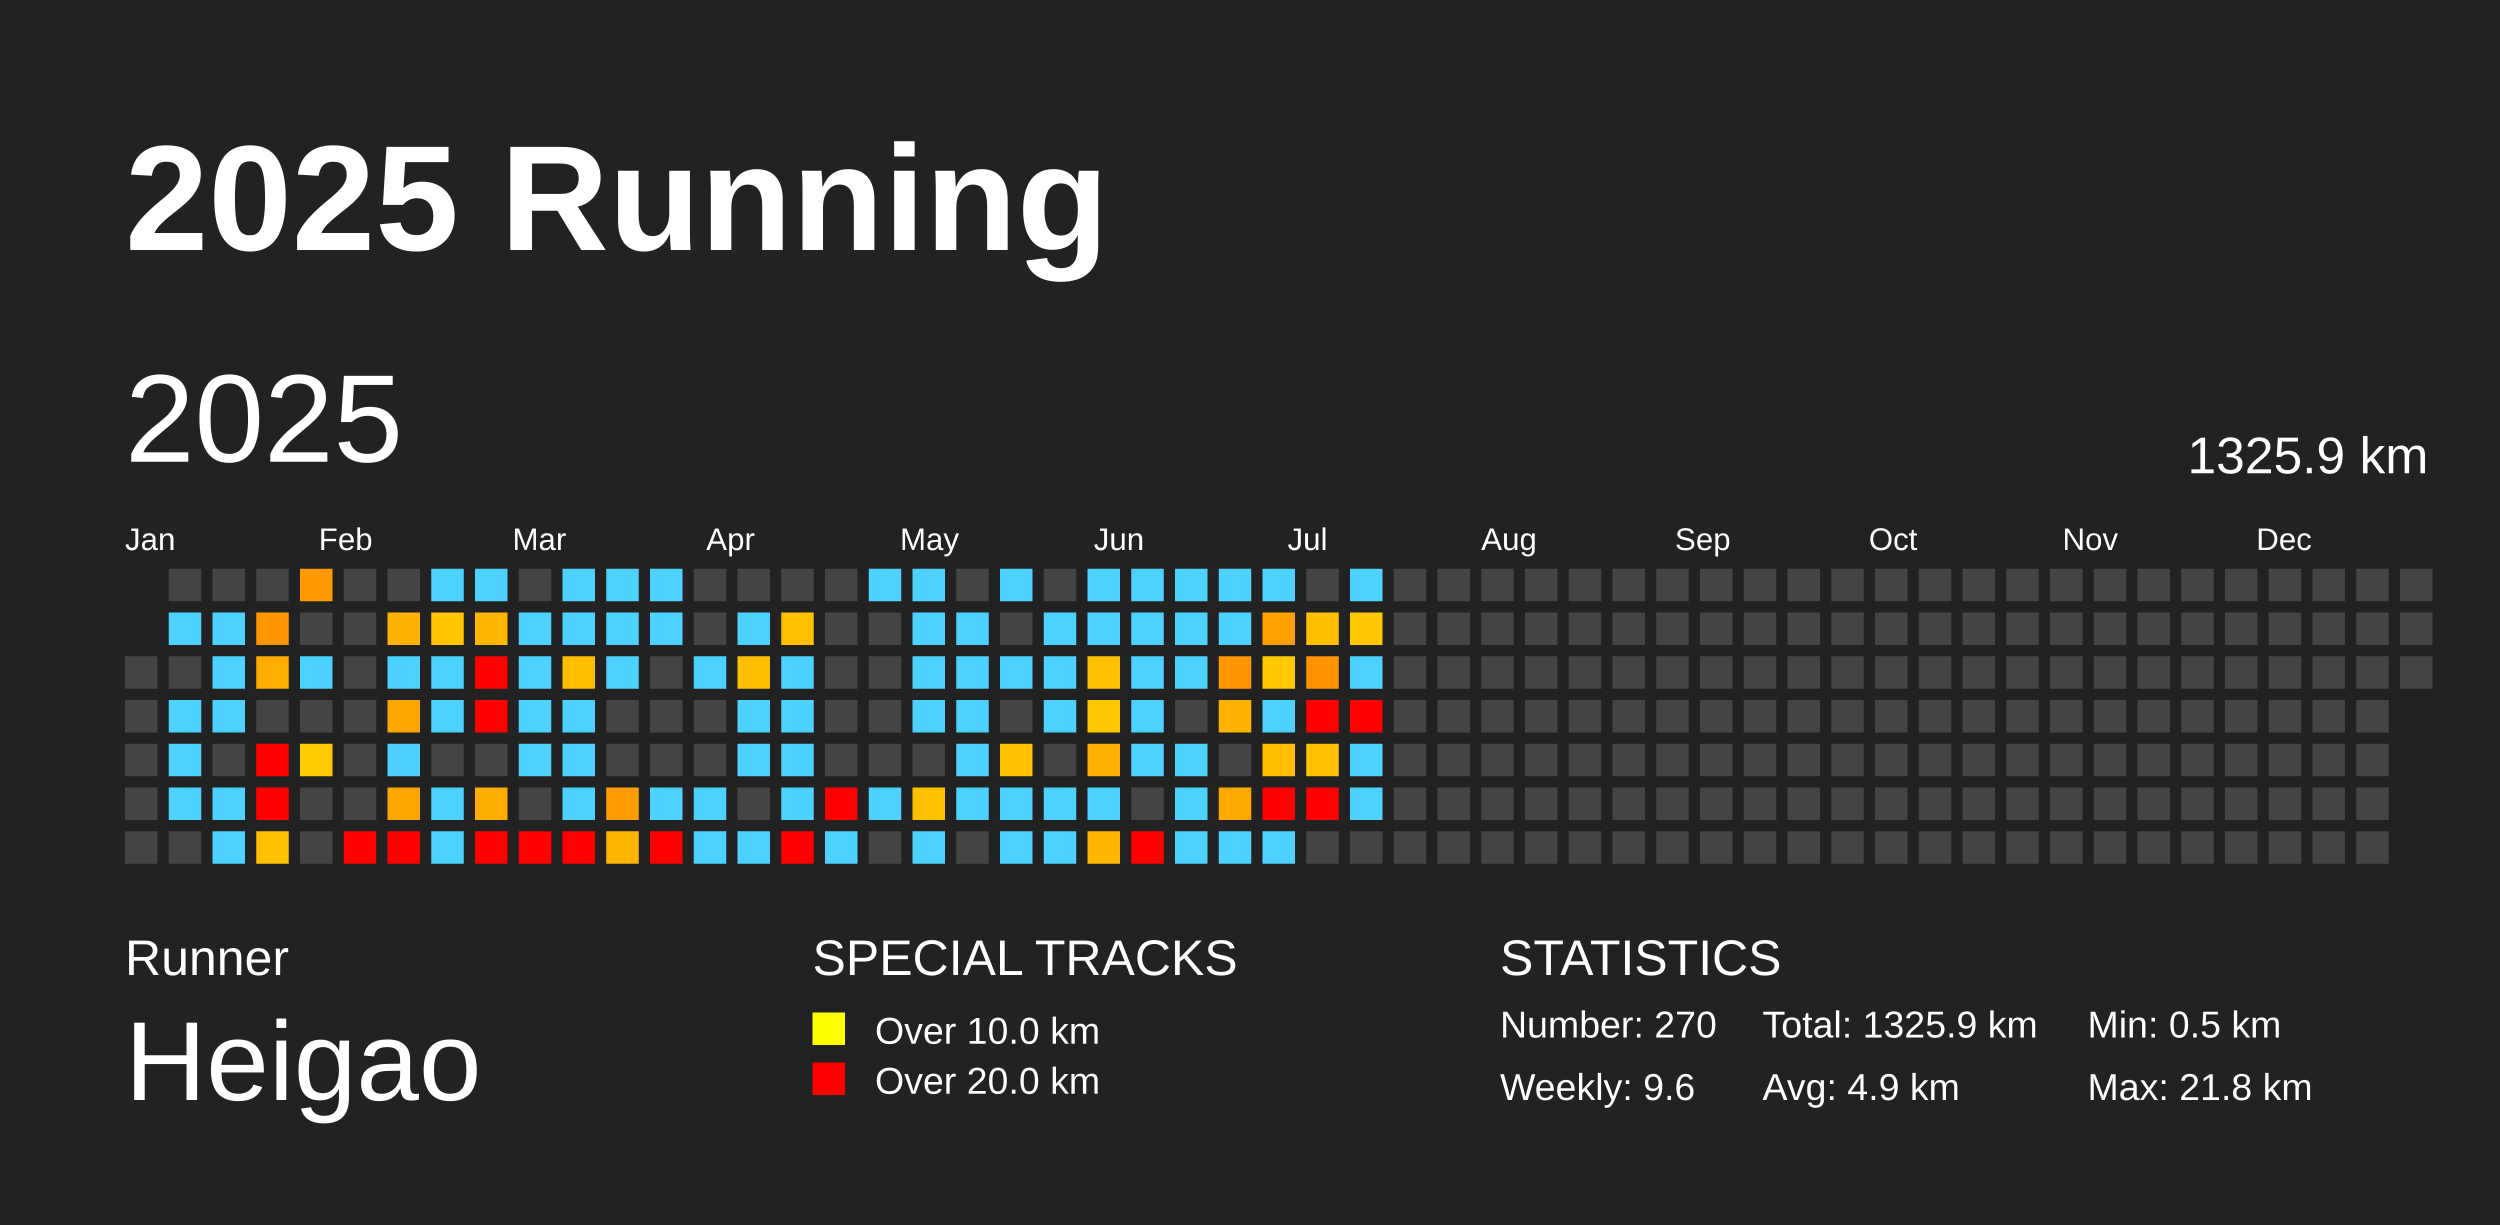
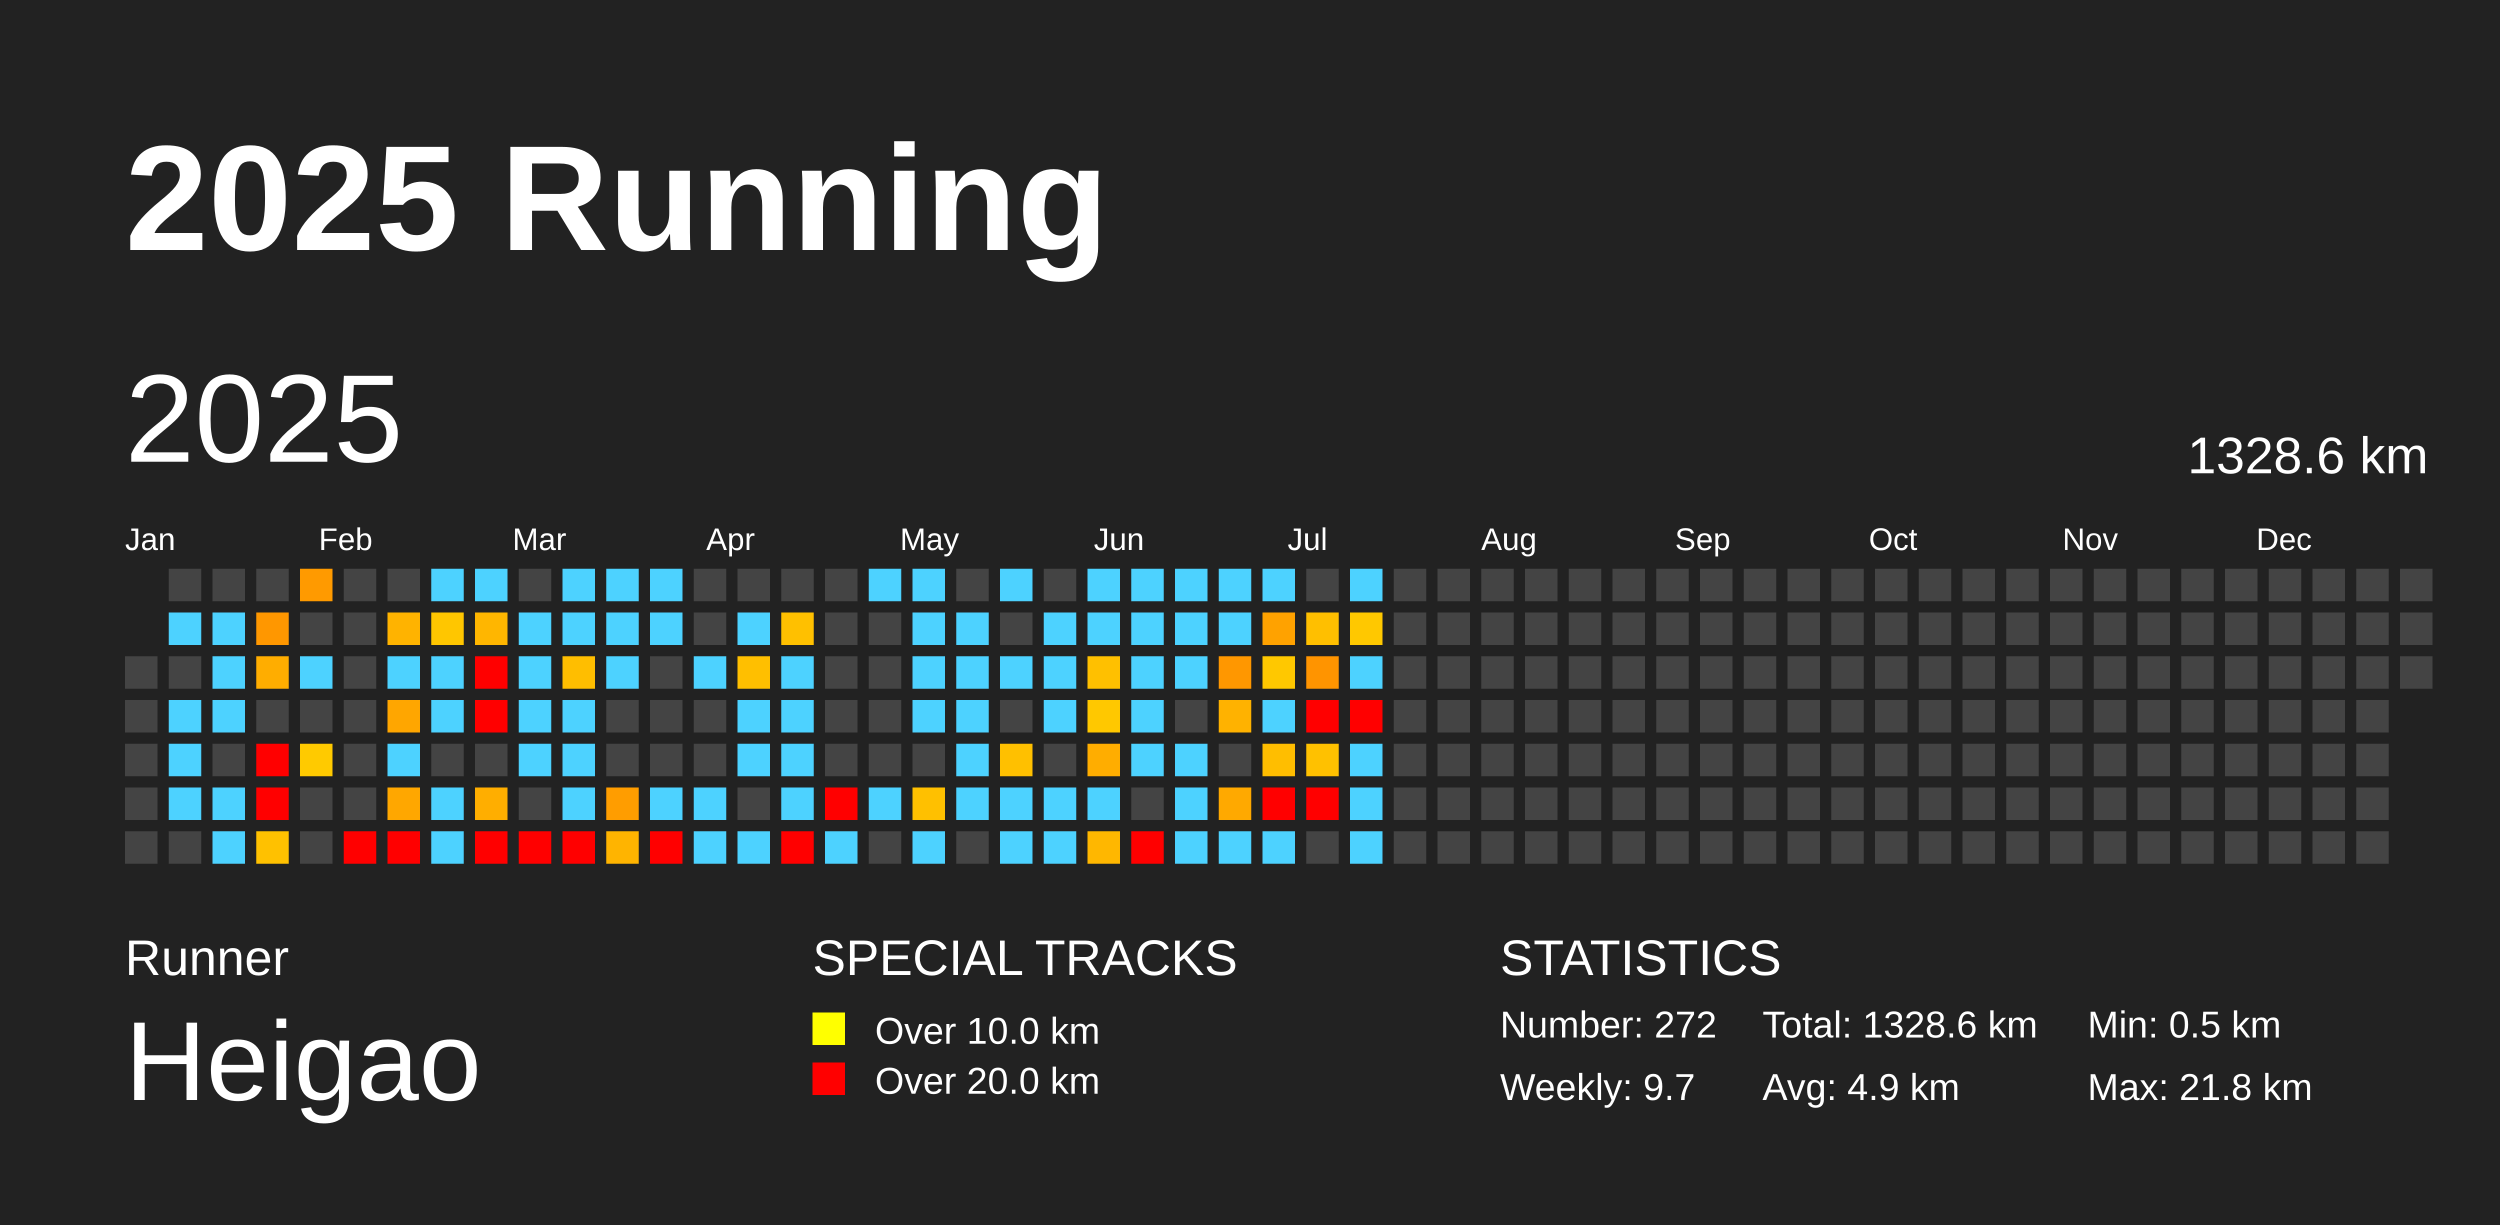
<svg xmlns="http://www.w3.org/2000/svg" baseProfile="full" height="98mm" version="1.1" viewBox="0,0,200,98" width="200mm">
  <defs />
  <rect fill="#222222" height="98" width="200" x="0" y="0" />
  <text fill="#FFFFFF" style="font-size:12px; font-family:Arial; font-weight:bold;" x="10" y="20">2025 Running</text>
  <text fill="#FFFFFF" style="font-size:4px; font-family:Arial" x="10" y="78">Runner</text>
  <text fill="#FFFFFF" style="font-size:9px; font-family:Arial" x="10" y="88">Heigao</text>
  <text fill="#FFFFFF" style="font-size:4px; font-family:Arial" x="65" y="78">SPECIAL TRACKS</text>
  <rect fill="yellow" height="2.6" width="2.6" x="65" y="81" />
  <text fill="#FFFFFF" style="font-size:3px; font-family:Arial" x="70" y="83.5">Over 10.0 km</text>
  <rect fill="red" height="2.6" width="2.6" x="65" y="85" />
  <text fill="#FFFFFF" style="font-size:3px; font-family:Arial" x="70" y="87.5">Over 20.0 km</text>
  <text fill="#FFFFFF" style="font-size:4px; font-family:Arial" x="120" y="78">STATISTICS</text>
-   <text fill="#FFFFFF" style="font-size:3px; font-family:Arial" x="120" y="83">Number: 270</text>
-   <text fill="#FFFFFF" style="font-size:3px; font-family:Arial" x="120" y="88">Weekly: 9.6</text>
-   <text fill="#FFFFFF" style="font-size:3px; font-family:Arial" x="141" y="83">Total: 1325.9 km</text>
+   <text fill="#FFFFFF" style="font-size:3px; font-family:Arial" x="120" y="83">Number: 272</text>
+   <text fill="#FFFFFF" style="font-size:3px; font-family:Arial" x="120" y="88">Weekly: 9.7</text>
+   <text fill="#FFFFFF" style="font-size:3px; font-family:Arial" x="141" y="83">Total: 1328.6 km</text>
  <text fill="#FFFFFF" style="font-size:3px; font-family:Arial" x="141" y="88">Avg: 4.9 km</text>
  <text fill="#FFFFFF" style="font-size:3px; font-family:Arial" x="167" y="83">Min: 0.5 km</text>
  <text fill="#FFFFFF" style="font-size:3px; font-family:Arial" x="167" y="88">Max: 21.8 km</text>
  <text dominant-baseline="hanging" fill="#FFFFFF" style="font-size:10.0px; font-family:Arial;" x="10" y="30">2025</text>
-   <text dominant-baseline="hanging" fill="#FFFFFF" style="font-size:4.125px; font-family:Arial;" x="175" y="35">1325.9 km</text>
+   <text dominant-baseline="hanging" fill="#FFFFFF" style="font-size:4.125px; font-family:Arial;" x="175" y="35">1328.6 km</text>
  <text fill="#FFFFFF" style="font-size:2.5px; font-family:Arial" x="10.0" y="44">Jan</text>
  <text fill="#FFFFFF" style="font-size:2.5px; font-family:Arial" x="25.5" y="44">Feb</text>
  <text fill="#FFFFFF" style="font-size:2.5px; font-family:Arial" x="41.0" y="44">Mar</text>
  <text fill="#FFFFFF" style="font-size:2.5px; font-family:Arial" x="56.5" y="44">Apr</text>
  <text fill="#FFFFFF" style="font-size:2.5px; font-family:Arial" x="72.0" y="44">May</text>
  <text fill="#FFFFFF" style="font-size:2.5px; font-family:Arial" x="87.5" y="44">Jun</text>
  <text fill="#FFFFFF" style="font-size:2.5px; font-family:Arial" x="103.0" y="44">Jul</text>
  <text fill="#FFFFFF" style="font-size:2.5px; font-family:Arial" x="118.5" y="44">Aug</text>
  <text fill="#FFFFFF" style="font-size:2.5px; font-family:Arial" x="134.0" y="44">Sep</text>
  <text fill="#FFFFFF" style="font-size:2.5px; font-family:Arial" x="149.5" y="44">Oct</text>
  <text fill="#FFFFFF" style="font-size:2.5px; font-family:Arial" x="165.0" y="44">Nov</text>
  <text fill="#FFFFFF" style="font-size:2.5px; font-family:Arial" x="180.5" y="44">Dec</text>
  <rect fill="#444444" height="2.6" width="2.6" x="10.0" y="52.5" />
  <rect fill="#444444" height="2.6" width="2.6" x="10.0" y="56.0" />
  <rect fill="#444444" height="2.6" width="2.6" x="10.0" y="59.5" />
  <rect fill="#444444" height="2.6" width="2.6" x="10.0" y="63.0" />
  <rect fill="#444444" height="2.6" width="2.6" x="10.0" y="66.5" />
  <rect fill="#444444" height="2.6" width="2.6" x="13.5" y="45.5" />
  <rect fill="#4dd2ff" height="2.6" width="2.6" x="13.5" y="49.0" />
  <rect fill="#444444" height="2.6" width="2.6" x="13.5" y="52.5" />
  <rect fill="#4dd2ff" height="2.6" width="2.6" x="13.5" y="56.0" />
  <rect fill="#4dd2ff" height="2.6" width="2.6" x="13.5" y="59.5" />
  <rect fill="#4dd2ff" height="2.6" width="2.6" x="13.5" y="63.0" />
  <rect fill="#444444" height="2.6" width="2.6" x="13.5" y="66.5" />
  <rect fill="#444444" height="2.6" width="2.6" x="17.0" y="45.5" />
  <rect fill="#4dd2ff" height="2.6" width="2.6" x="17.0" y="49.0" />
  <rect fill="#4dd2ff" height="2.6" width="2.6" x="17.0" y="52.5" />
  <rect fill="#4dd2ff" height="2.6" width="2.6" x="17.0" y="56.0" />
  <rect fill="#444444" height="2.6" width="2.6" x="17.0" y="59.5" />
  <rect fill="#4dd2ff" height="2.6" width="2.6" x="17.0" y="63.0" />
  <rect fill="#4dd2ff" height="2.6" width="2.6" x="17.0" y="66.5" />
  <rect fill="#444444" height="2.6" width="2.6" x="20.5" y="45.5" />
  <rect fill="#ff9700" height="2.6" width="2.6" x="20.5" y="49.0" />
  <rect fill="#ffad00" height="2.6" width="2.6" x="20.5" y="52.5" />
  <rect fill="#444444" height="2.6" width="2.6" x="20.5" y="56.0" />
  <rect fill="red" height="2.6" width="2.6" x="20.5" y="59.5" />
  <rect fill="red" height="2.6" width="2.6" x="20.5" y="63.0" />
  <rect fill="#ffc100" height="2.6" width="2.6" x="20.5" y="66.5" />
  <rect fill="#ff9a00" height="2.6" width="2.6" x="24.0" y="45.5" />
  <rect fill="#444444" height="2.6" width="2.6" x="24.0" y="49.0" />
  <rect fill="#4dd2ff" height="2.6" width="2.6" x="24.0" y="52.5" />
  <rect fill="#444444" height="2.6" width="2.6" x="24.0" y="56.0" />
  <rect fill="#ffca00" height="2.6" width="2.6" x="24.0" y="59.5" />
  <rect fill="#444444" height="2.6" width="2.6" x="24.0" y="63.0" />
  <rect fill="#444444" height="2.6" width="2.6" x="24.0" y="66.5" />
  <rect fill="#444444" height="2.6" width="2.6" x="27.5" y="45.5" />
  <rect fill="#444444" height="2.6" width="2.6" x="27.5" y="49.0" />
  <rect fill="#444444" height="2.6" width="2.6" x="27.5" y="52.5" />
  <rect fill="#444444" height="2.6" width="2.6" x="27.5" y="56.0" />
  <rect fill="#444444" height="2.6" width="2.6" x="27.5" y="59.5" />
  <rect fill="#444444" height="2.6" width="2.6" x="27.5" y="63.0" />
  <rect fill="red" height="2.6" width="2.6" x="27.5" y="66.5" />
  <rect fill="#444444" height="2.6" width="2.6" x="31.0" y="45.5" />
  <rect fill="#ffb300" height="2.6" width="2.6" x="31.0" y="49.0" />
  <rect fill="#4dd2ff" height="2.6" width="2.6" x="31.0" y="52.5" />
  <rect fill="#ffa600" height="2.6" width="2.6" x="31.0" y="56.0" />
  <rect fill="#4dd2ff" height="2.6" width="2.6" x="31.0" y="59.5" />
  <rect fill="#ffa700" height="2.6" width="2.6" x="31.0" y="63.0" />
  <rect fill="red" height="2.6" width="2.6" x="31.0" y="66.5" />
  <rect fill="#4dd2ff" height="2.6" width="2.6" x="34.5" y="45.5" />
  <rect fill="#ffc600" height="2.6" width="2.6" x="34.5" y="49.0" />
  <rect fill="#4dd2ff" height="2.6" width="2.6" x="34.5" y="52.5" />
  <rect fill="#4dd2ff" height="2.6" width="2.6" x="34.5" y="56.0" />
  <rect fill="#444444" height="2.6" width="2.6" x="34.5" y="59.5" />
  <rect fill="#4dd2ff" height="2.6" width="2.6" x="34.5" y="63.0" />
  <rect fill="#4dd2ff" height="2.6" width="2.6" x="34.5" y="66.5" />
  <rect fill="#4dd2ff" height="2.6" width="2.6" x="38.0" y="45.5" />
  <rect fill="#ffb600" height="2.6" width="2.6" x="38.0" y="49.0" />
  <rect fill="red" height="2.6" width="2.6" x="38.0" y="52.5" />
  <rect fill="red" height="2.6" width="2.6" x="38.0" y="56.0" />
  <rect fill="#444444" height="2.6" width="2.6" x="38.0" y="59.5" />
  <rect fill="#ffae00" height="2.6" width="2.6" x="38.0" y="63.0" />
  <rect fill="red" height="2.6" width="2.6" x="38.0" y="66.5" />
  <rect fill="#444444" height="2.6" width="2.6" x="41.5" y="45.5" />
  <rect fill="#4dd2ff" height="2.6" width="2.6" x="41.5" y="49.0" />
  <rect fill="#4dd2ff" height="2.6" width="2.6" x="41.5" y="52.5" />
  <rect fill="#4dd2ff" height="2.6" width="2.6" x="41.5" y="56.0" />
  <rect fill="#4dd2ff" height="2.6" width="2.6" x="41.5" y="59.5" />
  <rect fill="#444444" height="2.6" width="2.6" x="41.5" y="63.0" />
  <rect fill="red" height="2.6" width="2.6" x="41.5" y="66.5" />
  <rect fill="#4dd2ff" height="2.6" width="2.6" x="45.0" y="45.5" />
  <rect fill="#4dd2ff" height="2.6" width="2.6" x="45.0" y="49.0" />
  <rect fill="#ffbe00" height="2.6" width="2.6" x="45.0" y="52.5" />
  <rect fill="#4dd2ff" height="2.6" width="2.6" x="45.0" y="56.0" />
  <rect fill="#4dd2ff" height="2.6" width="2.6" x="45.0" y="59.5" />
  <rect fill="#4dd2ff" height="2.6" width="2.6" x="45.0" y="63.0" />
  <rect fill="red" height="2.6" width="2.6" x="45.0" y="66.5" />
  <rect fill="#4dd2ff" height="2.6" width="2.6" x="48.5" y="45.5" />
  <rect fill="#4dd2ff" height="2.6" width="2.6" x="48.5" y="49.0" />
  <rect fill="#4dd2ff" height="2.6" width="2.6" x="48.5" y="52.5" />
  <rect fill="#444444" height="2.6" width="2.6" x="48.5" y="56.0" />
  <rect fill="#444444" height="2.6" width="2.6" x="48.5" y="59.5" />
  <rect fill="#ff9d00" height="2.6" width="2.6" x="48.5" y="63.0" />
  <rect fill="#ffb400" height="2.6" width="2.6" x="48.5" y="66.5" />
  <rect fill="#4dd2ff" height="2.6" width="2.6" x="52.0" y="45.5" />
  <rect fill="#4dd2ff" height="2.6" width="2.6" x="52.0" y="49.0" />
  <rect fill="#444444" height="2.6" width="2.6" x="52.0" y="52.5" />
  <rect fill="#444444" height="2.6" width="2.6" x="52.0" y="56.0" />
  <rect fill="#444444" height="2.6" width="2.6" x="52.0" y="59.5" />
  <rect fill="#4dd2ff" height="2.6" width="2.6" x="52.0" y="63.0" />
  <rect fill="red" height="2.6" width="2.6" x="52.0" y="66.5" />
  <rect fill="#444444" height="2.6" width="2.6" x="55.5" y="45.5" />
  <rect fill="#444444" height="2.6" width="2.6" x="55.5" y="49.0" />
  <rect fill="#4dd2ff" height="2.6" width="2.6" x="55.5" y="52.5" />
  <rect fill="#444444" height="2.6" width="2.6" x="55.5" y="56.0" />
  <rect fill="#444444" height="2.6" width="2.6" x="55.5" y="59.5" />
  <rect fill="#4dd2ff" height="2.6" width="2.6" x="55.5" y="63.0" />
  <rect fill="#4dd2ff" height="2.6" width="2.6" x="55.5" y="66.5" />
  <rect fill="#444444" height="2.6" width="2.6" x="59.0" y="45.5" />
  <rect fill="#4dd2ff" height="2.6" width="2.6" x="59.0" y="49.0" />
  <rect fill="#ffbf00" height="2.6" width="2.6" x="59.0" y="52.5" />
  <rect fill="#4dd2ff" height="2.6" width="2.6" x="59.0" y="56.0" />
  <rect fill="#4dd2ff" height="2.6" width="2.6" x="59.0" y="59.5" />
  <rect fill="#444444" height="2.6" width="2.6" x="59.0" y="63.0" />
  <rect fill="#4dd2ff" height="2.6" width="2.6" x="59.0" y="66.5" />
  <rect fill="#444444" height="2.6" width="2.6" x="62.5" y="45.5" />
  <rect fill="#ffc000" height="2.6" width="2.6" x="62.5" y="49.0" />
  <rect fill="#4dd2ff" height="2.6" width="2.6" x="62.5" y="52.5" />
  <rect fill="#4dd2ff" height="2.6" width="2.6" x="62.5" y="56.0" />
  <rect fill="#4dd2ff" height="2.6" width="2.6" x="62.5" y="59.5" />
  <rect fill="#4dd2ff" height="2.6" width="2.6" x="62.5" y="63.0" />
  <rect fill="red" height="2.6" width="2.6" x="62.5" y="66.5" />
  <rect fill="#444444" height="2.6" width="2.6" x="66.0" y="45.5" />
  <rect fill="#444444" height="2.6" width="2.6" x="66.0" y="49.0" />
  <rect fill="#444444" height="2.6" width="2.6" x="66.0" y="52.5" />
  <rect fill="#444444" height="2.6" width="2.6" x="66.0" y="56.0" />
  <rect fill="#444444" height="2.6" width="2.6" x="66.0" y="59.5" />
  <rect fill="red" height="2.6" width="2.6" x="66.0" y="63.0" />
  <rect fill="#4dd2ff" height="2.6" width="2.6" x="66.0" y="66.5" />
  <rect fill="#4dd2ff" height="2.6" width="2.6" x="69.5" y="45.5" />
  <rect fill="#444444" height="2.6" width="2.6" x="69.5" y="49.0" />
  <rect fill="#444444" height="2.6" width="2.6" x="69.5" y="52.5" />
  <rect fill="#444444" height="2.6" width="2.6" x="69.5" y="56.0" />
  <rect fill="#444444" height="2.6" width="2.6" x="69.5" y="59.5" />
  <rect fill="#4dd2ff" height="2.6" width="2.6" x="69.5" y="63.0" />
  <rect fill="#444444" height="2.6" width="2.6" x="69.5" y="66.5" />
  <rect fill="#4dd2ff" height="2.6" width="2.6" x="73.0" y="45.5" />
  <rect fill="#4dd2ff" height="2.6" width="2.6" x="73.0" y="49.0" />
  <rect fill="#4dd2ff" height="2.6" width="2.6" x="73.0" y="52.5" />
  <rect fill="#4dd2ff" height="2.6" width="2.6" x="73.0" y="56.0" />
  <rect fill="#444444" height="2.6" width="2.6" x="73.0" y="59.5" />
  <rect fill="#ffc000" height="2.6" width="2.6" x="73.0" y="63.0" />
  <rect fill="#4dd2ff" height="2.6" width="2.6" x="73.0" y="66.5" />
  <rect fill="#444444" height="2.6" width="2.6" x="76.5" y="45.5" />
  <rect fill="#4dd2ff" height="2.6" width="2.6" x="76.5" y="49.0" />
  <rect fill="#4dd2ff" height="2.6" width="2.6" x="76.5" y="52.5" />
  <rect fill="#4dd2ff" height="2.6" width="2.6" x="76.5" y="56.0" />
  <rect fill="#4dd2ff" height="2.6" width="2.6" x="76.5" y="59.5" />
  <rect fill="#4dd2ff" height="2.6" width="2.6" x="76.5" y="63.0" />
  <rect fill="#444444" height="2.6" width="2.6" x="76.5" y="66.5" />
  <rect fill="#4dd2ff" height="2.6" width="2.6" x="80.0" y="45.5" />
  <rect fill="#444444" height="2.6" width="2.6" x="80.0" y="49.0" />
  <rect fill="#4dd2ff" height="2.6" width="2.6" x="80.0" y="52.5" />
  <rect fill="#444444" height="2.6" width="2.6" x="80.0" y="56.0" />
  <rect fill="#ffc000" height="2.6" width="2.6" x="80.0" y="59.5" />
  <rect fill="#4dd2ff" height="2.6" width="2.6" x="80.0" y="63.0" />
  <rect fill="#4dd2ff" height="2.6" width="2.6" x="80.0" y="66.5" />
  <rect fill="#444444" height="2.6" width="2.6" x="83.5" y="45.5" />
  <rect fill="#4dd2ff" height="2.6" width="2.6" x="83.5" y="49.0" />
  <rect fill="#4dd2ff" height="2.6" width="2.6" x="83.5" y="52.5" />
  <rect fill="#4dd2ff" height="2.6" width="2.6" x="83.5" y="56.0" />
  <rect fill="#444444" height="2.6" width="2.6" x="83.5" y="59.5" />
  <rect fill="#4dd2ff" height="2.6" width="2.6" x="83.5" y="63.0" />
  <rect fill="#4dd2ff" height="2.6" width="2.6" x="83.5" y="66.5" />
  <rect fill="#4dd2ff" height="2.6" width="2.6" x="87.0" y="45.5" />
  <rect fill="#4dd2ff" height="2.6" width="2.6" x="87.0" y="49.0" />
  <rect fill="#ffc000" height="2.6" width="2.6" x="87.0" y="52.5" />
  <rect fill="#ffc800" height="2.6" width="2.6" x="87.0" y="56.0" />
  <rect fill="#ffad00" height="2.6" width="2.6" x="87.0" y="59.5" />
  <rect fill="#4dd2ff" height="2.6" width="2.6" x="87.0" y="63.0" />
  <rect fill="#ffb700" height="2.6" width="2.6" x="87.0" y="66.5" />
  <rect fill="#4dd2ff" height="2.6" width="2.6" x="90.5" y="45.5" />
  <rect fill="#4dd2ff" height="2.6" width="2.6" x="90.5" y="49.0" />
  <rect fill="#4dd2ff" height="2.6" width="2.6" x="90.5" y="52.5" />
  <rect fill="#4dd2ff" height="2.6" width="2.6" x="90.5" y="56.0" />
  <rect fill="#4dd2ff" height="2.6" width="2.6" x="90.5" y="59.5" />
  <rect fill="#444444" height="2.6" width="2.6" x="90.5" y="63.0" />
  <rect fill="red" height="2.6" width="2.6" x="90.5" y="66.5" />
  <rect fill="#4dd2ff" height="2.6" width="2.6" x="94.0" y="45.5" />
  <rect fill="#4dd2ff" height="2.6" width="2.6" x="94.0" y="49.0" />
  <rect fill="#4dd2ff" height="2.6" width="2.6" x="94.0" y="52.5" />
  <rect fill="#444444" height="2.6" width="2.6" x="94.0" y="56.0" />
  <rect fill="#4dd2ff" height="2.6" width="2.6" x="94.0" y="59.5" />
  <rect fill="#4dd2ff" height="2.6" width="2.6" x="94.0" y="63.0" />
  <rect fill="#4dd2ff" height="2.6" width="2.6" x="94.0" y="66.5" />
  <rect fill="#4dd2ff" height="2.6" width="2.6" x="97.5" y="45.5" />
  <rect fill="#4dd2ff" height="2.6" width="2.6" x="97.5" y="49.0" />
  <rect fill="#ff9700" height="2.6" width="2.6" x="97.5" y="52.5" />
  <rect fill="#ffb200" height="2.6" width="2.6" x="97.5" y="56.0" />
  <rect fill="#444444" height="2.6" width="2.6" x="97.5" y="59.5" />
  <rect fill="#ffa900" height="2.6" width="2.6" x="97.5" y="63.0" />
  <rect fill="#4dd2ff" height="2.6" width="2.6" x="97.5" y="66.5" />
  <rect fill="#4dd2ff" height="2.6" width="2.6" x="101.0" y="45.5" />
  <rect fill="#ffa200" height="2.6" width="2.6" x="101.0" y="49.0" />
  <rect fill="#ffc800" height="2.6" width="2.6" x="101.0" y="52.5" />
  <rect fill="#4dd2ff" height="2.6" width="2.6" x="101.0" y="56.0" />
  <rect fill="#ffbe00" height="2.6" width="2.6" x="101.0" y="59.5" />
  <rect fill="red" height="2.6" width="2.6" x="101.0" y="63.0" />
  <rect fill="#4dd2ff" height="2.6" width="2.6" x="101.0" y="66.5" />
  <rect fill="#444444" height="2.6" width="2.6" x="104.5" y="45.5" />
  <rect fill="#ffbf00" height="2.6" width="2.6" x="104.5" y="49.0" />
  <rect fill="#ff9400" height="2.6" width="2.6" x="104.5" y="52.5" />
  <rect fill="red" height="2.6" width="2.6" x="104.5" y="56.0" />
  <rect fill="#ffc100" height="2.6" width="2.6" x="104.5" y="59.5" />
  <rect fill="red" height="2.6" width="2.6" x="104.5" y="63.0" />
  <rect fill="#444444" height="2.6" width="2.6" x="104.5" y="66.5" />
  <rect fill="#4dd2ff" height="2.6" width="2.6" x="108.0" y="45.5" />
  <rect fill="#ffc800" height="2.6" width="2.6" x="108.0" y="49.0" />
  <rect fill="#4dd2ff" height="2.6" width="2.6" x="108.0" y="52.5" />
  <rect fill="red" height="2.6" width="2.6" x="108.0" y="56.0" />
  <rect fill="#4dd2ff" height="2.6" width="2.6" x="108.0" y="59.5" />
  <rect fill="#4dd2ff" height="2.6" width="2.6" x="108.0" y="63.0" />
-   <rect fill="#444444" height="2.6" width="2.6" x="108.0" y="66.5" />
+   <rect fill="#4dd2ff" height="2.6" width="2.6" x="108.0" y="66.5" />
  <rect fill="#444444" height="2.6" width="2.6" x="111.5" y="45.5" />
  <rect fill="#444444" height="2.6" width="2.6" x="111.5" y="49.0" />
  <rect fill="#444444" height="2.6" width="2.6" x="111.5" y="52.5" />
  <rect fill="#444444" height="2.6" width="2.6" x="111.5" y="56.0" />
  <rect fill="#444444" height="2.6" width="2.6" x="111.5" y="59.5" />
  <rect fill="#444444" height="2.6" width="2.6" x="111.5" y="63.0" />
  <rect fill="#444444" height="2.6" width="2.6" x="111.5" y="66.5" />
  <rect fill="#444444" height="2.6" width="2.6" x="115.0" y="45.5" />
  <rect fill="#444444" height="2.6" width="2.6" x="115.0" y="49.0" />
  <rect fill="#444444" height="2.6" width="2.6" x="115.0" y="52.5" />
  <rect fill="#444444" height="2.6" width="2.6" x="115.0" y="56.0" />
  <rect fill="#444444" height="2.6" width="2.6" x="115.0" y="59.5" />
  <rect fill="#444444" height="2.6" width="2.6" x="115.0" y="63.0" />
  <rect fill="#444444" height="2.6" width="2.6" x="115.0" y="66.5" />
  <rect fill="#444444" height="2.6" width="2.6" x="118.5" y="45.5" />
  <rect fill="#444444" height="2.6" width="2.6" x="118.5" y="49.0" />
  <rect fill="#444444" height="2.6" width="2.6" x="118.5" y="52.5" />
  <rect fill="#444444" height="2.6" width="2.6" x="118.5" y="56.0" />
  <rect fill="#444444" height="2.6" width="2.6" x="118.5" y="59.5" />
  <rect fill="#444444" height="2.6" width="2.6" x="118.5" y="63.0" />
  <rect fill="#444444" height="2.6" width="2.6" x="118.5" y="66.5" />
  <rect fill="#444444" height="2.6" width="2.6" x="122.0" y="45.5" />
  <rect fill="#444444" height="2.6" width="2.6" x="122.0" y="49.0" />
  <rect fill="#444444" height="2.6" width="2.6" x="122.0" y="52.5" />
  <rect fill="#444444" height="2.6" width="2.6" x="122.0" y="56.0" />
  <rect fill="#444444" height="2.6" width="2.6" x="122.0" y="59.5" />
  <rect fill="#444444" height="2.6" width="2.6" x="122.0" y="63.0" />
  <rect fill="#444444" height="2.6" width="2.6" x="122.0" y="66.5" />
  <rect fill="#444444" height="2.6" width="2.6" x="125.5" y="45.5" />
  <rect fill="#444444" height="2.6" width="2.6" x="125.5" y="49.0" />
  <rect fill="#444444" height="2.6" width="2.6" x="125.5" y="52.5" />
  <rect fill="#444444" height="2.6" width="2.6" x="125.5" y="56.0" />
  <rect fill="#444444" height="2.6" width="2.6" x="125.5" y="59.5" />
  <rect fill="#444444" height="2.6" width="2.6" x="125.5" y="63.0" />
  <rect fill="#444444" height="2.6" width="2.6" x="125.5" y="66.5" />
  <rect fill="#444444" height="2.6" width="2.6" x="129.0" y="45.5" />
  <rect fill="#444444" height="2.6" width="2.6" x="129.0" y="49.0" />
  <rect fill="#444444" height="2.6" width="2.6" x="129.0" y="52.5" />
  <rect fill="#444444" height="2.6" width="2.6" x="129.0" y="56.0" />
  <rect fill="#444444" height="2.6" width="2.6" x="129.0" y="59.5" />
  <rect fill="#444444" height="2.6" width="2.6" x="129.0" y="63.0" />
  <rect fill="#444444" height="2.6" width="2.6" x="129.0" y="66.5" />
  <rect fill="#444444" height="2.6" width="2.6" x="132.5" y="45.5" />
  <rect fill="#444444" height="2.6" width="2.6" x="132.5" y="49.0" />
  <rect fill="#444444" height="2.6" width="2.6" x="132.5" y="52.5" />
  <rect fill="#444444" height="2.6" width="2.6" x="132.5" y="56.0" />
  <rect fill="#444444" height="2.6" width="2.6" x="132.5" y="59.5" />
  <rect fill="#444444" height="2.6" width="2.6" x="132.5" y="63.0" />
  <rect fill="#444444" height="2.6" width="2.6" x="132.5" y="66.5" />
  <rect fill="#444444" height="2.6" width="2.6" x="136.0" y="45.5" />
  <rect fill="#444444" height="2.6" width="2.6" x="136.0" y="49.0" />
  <rect fill="#444444" height="2.6" width="2.6" x="136.0" y="52.5" />
  <rect fill="#444444" height="2.6" width="2.6" x="136.0" y="56.0" />
  <rect fill="#444444" height="2.6" width="2.6" x="136.0" y="59.5" />
  <rect fill="#444444" height="2.6" width="2.6" x="136.0" y="63.0" />
  <rect fill="#444444" height="2.6" width="2.6" x="136.0" y="66.5" />
  <rect fill="#444444" height="2.6" width="2.6" x="139.5" y="45.5" />
  <rect fill="#444444" height="2.6" width="2.6" x="139.5" y="49.0" />
  <rect fill="#444444" height="2.6" width="2.6" x="139.5" y="52.5" />
  <rect fill="#444444" height="2.6" width="2.6" x="139.5" y="56.0" />
  <rect fill="#444444" height="2.6" width="2.6" x="139.5" y="59.5" />
  <rect fill="#444444" height="2.6" width="2.6" x="139.5" y="63.0" />
  <rect fill="#444444" height="2.6" width="2.6" x="139.5" y="66.5" />
  <rect fill="#444444" height="2.6" width="2.6" x="143.0" y="45.5" />
  <rect fill="#444444" height="2.6" width="2.6" x="143.0" y="49.0" />
  <rect fill="#444444" height="2.6" width="2.6" x="143.0" y="52.5" />
  <rect fill="#444444" height="2.6" width="2.6" x="143.0" y="56.0" />
  <rect fill="#444444" height="2.6" width="2.6" x="143.0" y="59.5" />
  <rect fill="#444444" height="2.6" width="2.6" x="143.0" y="63.0" />
  <rect fill="#444444" height="2.6" width="2.6" x="143.0" y="66.5" />
  <rect fill="#444444" height="2.6" width="2.6" x="146.5" y="45.5" />
  <rect fill="#444444" height="2.6" width="2.6" x="146.5" y="49.0" />
  <rect fill="#444444" height="2.6" width="2.6" x="146.5" y="52.5" />
  <rect fill="#444444" height="2.6" width="2.6" x="146.5" y="56.0" />
  <rect fill="#444444" height="2.6" width="2.6" x="146.5" y="59.5" />
  <rect fill="#444444" height="2.6" width="2.6" x="146.5" y="63.0" />
  <rect fill="#444444" height="2.6" width="2.6" x="146.5" y="66.5" />
  <rect fill="#444444" height="2.6" width="2.6" x="150.0" y="45.5" />
  <rect fill="#444444" height="2.6" width="2.6" x="150.0" y="49.0" />
  <rect fill="#444444" height="2.6" width="2.6" x="150.0" y="52.5" />
  <rect fill="#444444" height="2.6" width="2.6" x="150.0" y="56.0" />
  <rect fill="#444444" height="2.6" width="2.6" x="150.0" y="59.5" />
  <rect fill="#444444" height="2.6" width="2.6" x="150.0" y="63.0" />
  <rect fill="#444444" height="2.6" width="2.6" x="150.0" y="66.5" />
  <rect fill="#444444" height="2.6" width="2.6" x="153.5" y="45.5" />
  <rect fill="#444444" height="2.6" width="2.6" x="153.5" y="49.0" />
  <rect fill="#444444" height="2.6" width="2.6" x="153.5" y="52.5" />
  <rect fill="#444444" height="2.6" width="2.6" x="153.5" y="56.0" />
  <rect fill="#444444" height="2.6" width="2.6" x="153.5" y="59.5" />
  <rect fill="#444444" height="2.6" width="2.6" x="153.5" y="63.0" />
  <rect fill="#444444" height="2.6" width="2.6" x="153.5" y="66.5" />
  <rect fill="#444444" height="2.6" width="2.6" x="157.0" y="45.5" />
  <rect fill="#444444" height="2.6" width="2.6" x="157.0" y="49.0" />
  <rect fill="#444444" height="2.6" width="2.6" x="157.0" y="52.5" />
  <rect fill="#444444" height="2.6" width="2.6" x="157.0" y="56.0" />
  <rect fill="#444444" height="2.6" width="2.6" x="157.0" y="59.5" />
  <rect fill="#444444" height="2.6" width="2.6" x="157.0" y="63.0" />
  <rect fill="#444444" height="2.6" width="2.6" x="157.0" y="66.5" />
  <rect fill="#444444" height="2.6" width="2.6" x="160.5" y="45.5" />
  <rect fill="#444444" height="2.6" width="2.6" x="160.5" y="49.0" />
  <rect fill="#444444" height="2.6" width="2.6" x="160.5" y="52.5" />
  <rect fill="#444444" height="2.6" width="2.6" x="160.5" y="56.0" />
  <rect fill="#444444" height="2.6" width="2.6" x="160.5" y="59.5" />
  <rect fill="#444444" height="2.6" width="2.6" x="160.5" y="63.0" />
  <rect fill="#444444" height="2.6" width="2.6" x="160.5" y="66.5" />
  <rect fill="#444444" height="2.6" width="2.6" x="164.0" y="45.5" />
  <rect fill="#444444" height="2.6" width="2.6" x="164.0" y="49.0" />
  <rect fill="#444444" height="2.6" width="2.6" x="164.0" y="52.5" />
  <rect fill="#444444" height="2.6" width="2.6" x="164.0" y="56.0" />
  <rect fill="#444444" height="2.6" width="2.6" x="164.0" y="59.5" />
  <rect fill="#444444" height="2.6" width="2.6" x="164.0" y="63.0" />
  <rect fill="#444444" height="2.6" width="2.6" x="164.0" y="66.5" />
  <rect fill="#444444" height="2.6" width="2.6" x="167.5" y="45.5" />
  <rect fill="#444444" height="2.6" width="2.6" x="167.5" y="49.0" />
  <rect fill="#444444" height="2.6" width="2.6" x="167.5" y="52.5" />
  <rect fill="#444444" height="2.6" width="2.6" x="167.5" y="56.0" />
  <rect fill="#444444" height="2.6" width="2.6" x="167.5" y="59.5" />
  <rect fill="#444444" height="2.6" width="2.6" x="167.5" y="63.0" />
  <rect fill="#444444" height="2.6" width="2.6" x="167.5" y="66.5" />
  <rect fill="#444444" height="2.6" width="2.6" x="171.0" y="45.5" />
  <rect fill="#444444" height="2.6" width="2.6" x="171.0" y="49.0" />
  <rect fill="#444444" height="2.6" width="2.6" x="171.0" y="52.5" />
  <rect fill="#444444" height="2.6" width="2.6" x="171.0" y="56.0" />
  <rect fill="#444444" height="2.6" width="2.6" x="171.0" y="59.5" />
  <rect fill="#444444" height="2.6" width="2.6" x="171.0" y="63.0" />
  <rect fill="#444444" height="2.6" width="2.6" x="171.0" y="66.5" />
  <rect fill="#444444" height="2.6" width="2.6" x="174.5" y="45.5" />
  <rect fill="#444444" height="2.6" width="2.6" x="174.5" y="49.0" />
  <rect fill="#444444" height="2.6" width="2.6" x="174.5" y="52.5" />
  <rect fill="#444444" height="2.6" width="2.6" x="174.5" y="56.0" />
  <rect fill="#444444" height="2.6" width="2.6" x="174.5" y="59.5" />
  <rect fill="#444444" height="2.6" width="2.6" x="174.5" y="63.0" />
  <rect fill="#444444" height="2.6" width="2.6" x="174.5" y="66.5" />
  <rect fill="#444444" height="2.6" width="2.6" x="178.0" y="45.5" />
  <rect fill="#444444" height="2.6" width="2.6" x="178.0" y="49.0" />
  <rect fill="#444444" height="2.6" width="2.6" x="178.0" y="52.5" />
  <rect fill="#444444" height="2.6" width="2.6" x="178.0" y="56.0" />
  <rect fill="#444444" height="2.6" width="2.6" x="178.0" y="59.5" />
  <rect fill="#444444" height="2.6" width="2.6" x="178.0" y="63.0" />
  <rect fill="#444444" height="2.6" width="2.6" x="178.0" y="66.5" />
  <rect fill="#444444" height="2.6" width="2.6" x="181.5" y="45.5" />
  <rect fill="#444444" height="2.6" width="2.6" x="181.5" y="49.0" />
  <rect fill="#444444" height="2.6" width="2.6" x="181.5" y="52.5" />
  <rect fill="#444444" height="2.6" width="2.6" x="181.5" y="56.0" />
  <rect fill="#444444" height="2.6" width="2.6" x="181.5" y="59.5" />
  <rect fill="#444444" height="2.6" width="2.6" x="181.5" y="63.0" />
  <rect fill="#444444" height="2.6" width="2.6" x="181.5" y="66.5" />
  <rect fill="#444444" height="2.6" width="2.6" x="185.0" y="45.5" />
  <rect fill="#444444" height="2.6" width="2.6" x="185.0" y="49.0" />
  <rect fill="#444444" height="2.6" width="2.6" x="185.0" y="52.5" />
  <rect fill="#444444" height="2.6" width="2.6" x="185.0" y="56.0" />
  <rect fill="#444444" height="2.6" width="2.6" x="185.0" y="59.5" />
  <rect fill="#444444" height="2.6" width="2.6" x="185.0" y="63.0" />
  <rect fill="#444444" height="2.6" width="2.6" x="185.0" y="66.5" />
  <rect fill="#444444" height="2.6" width="2.6" x="188.5" y="45.5" />
  <rect fill="#444444" height="2.6" width="2.6" x="188.5" y="49.0" />
  <rect fill="#444444" height="2.6" width="2.6" x="188.5" y="52.5" />
  <rect fill="#444444" height="2.6" width="2.6" x="188.5" y="56.0" />
  <rect fill="#444444" height="2.6" width="2.6" x="188.5" y="59.5" />
  <rect fill="#444444" height="2.6" width="2.6" x="188.5" y="63.0" />
  <rect fill="#444444" height="2.6" width="2.6" x="188.5" y="66.5" />
  <rect fill="#444444" height="2.6" width="2.6" x="192.0" y="45.5" />
  <rect fill="#444444" height="2.6" width="2.6" x="192.0" y="49.0" />
  <rect fill="#444444" height="2.6" width="2.6" x="192.0" y="52.5" />
</svg>
